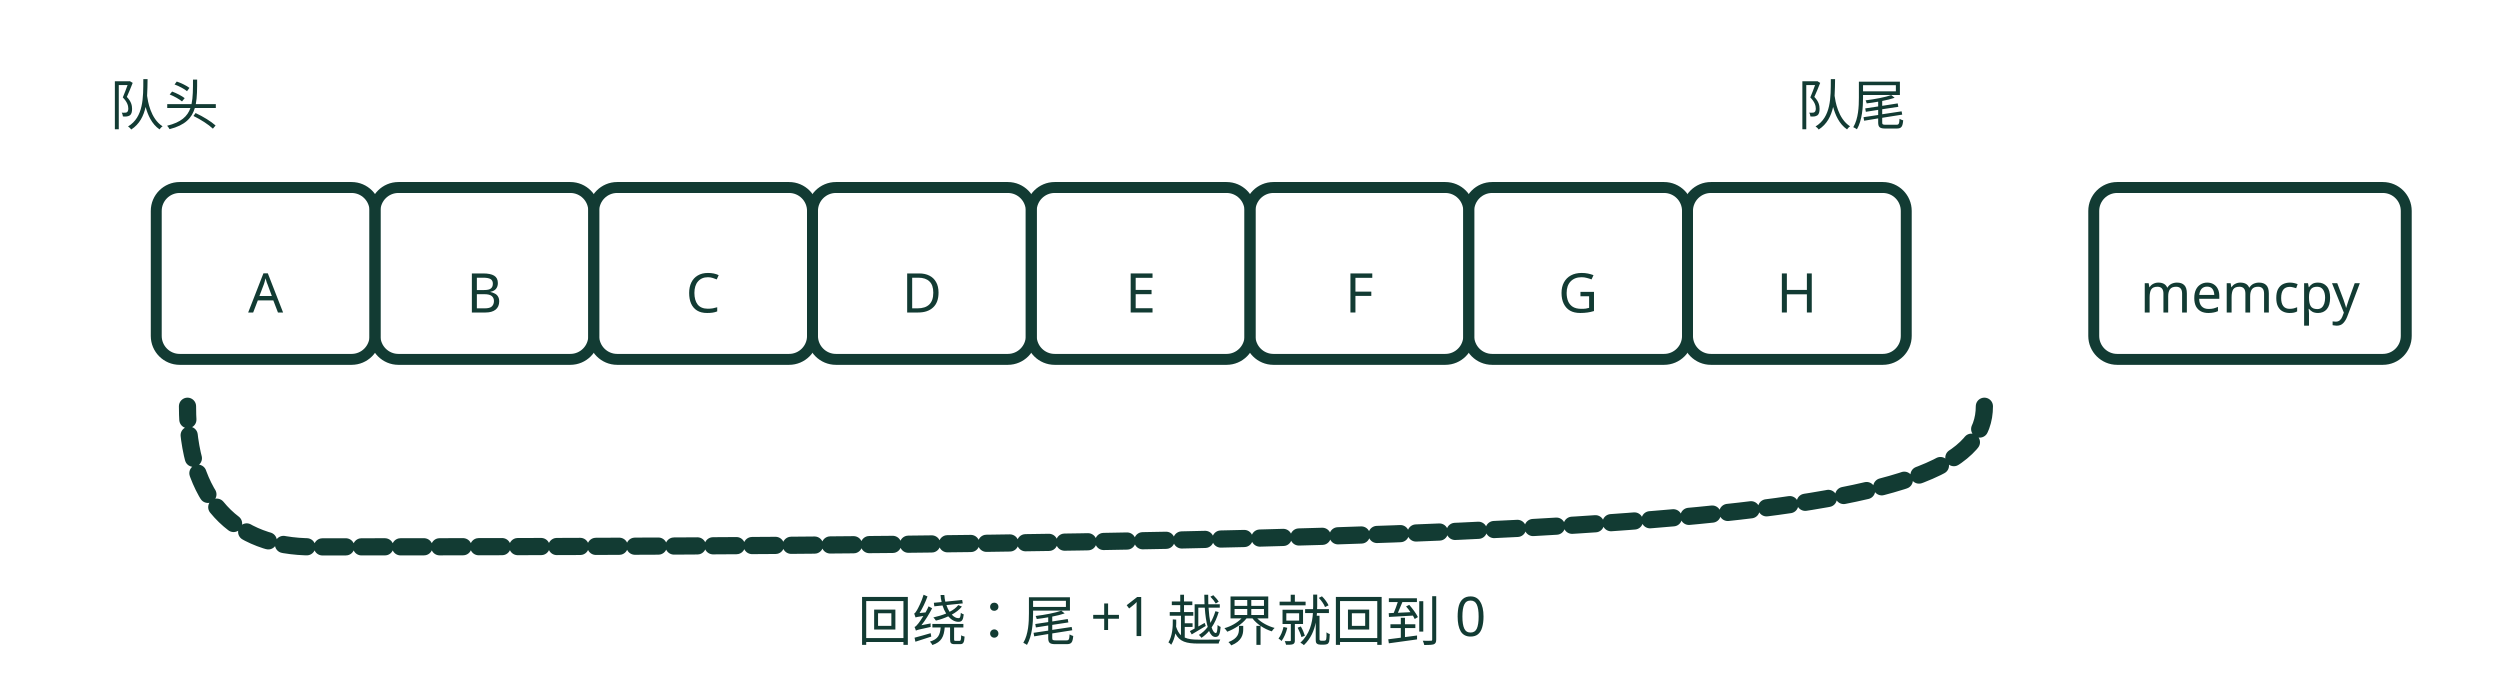
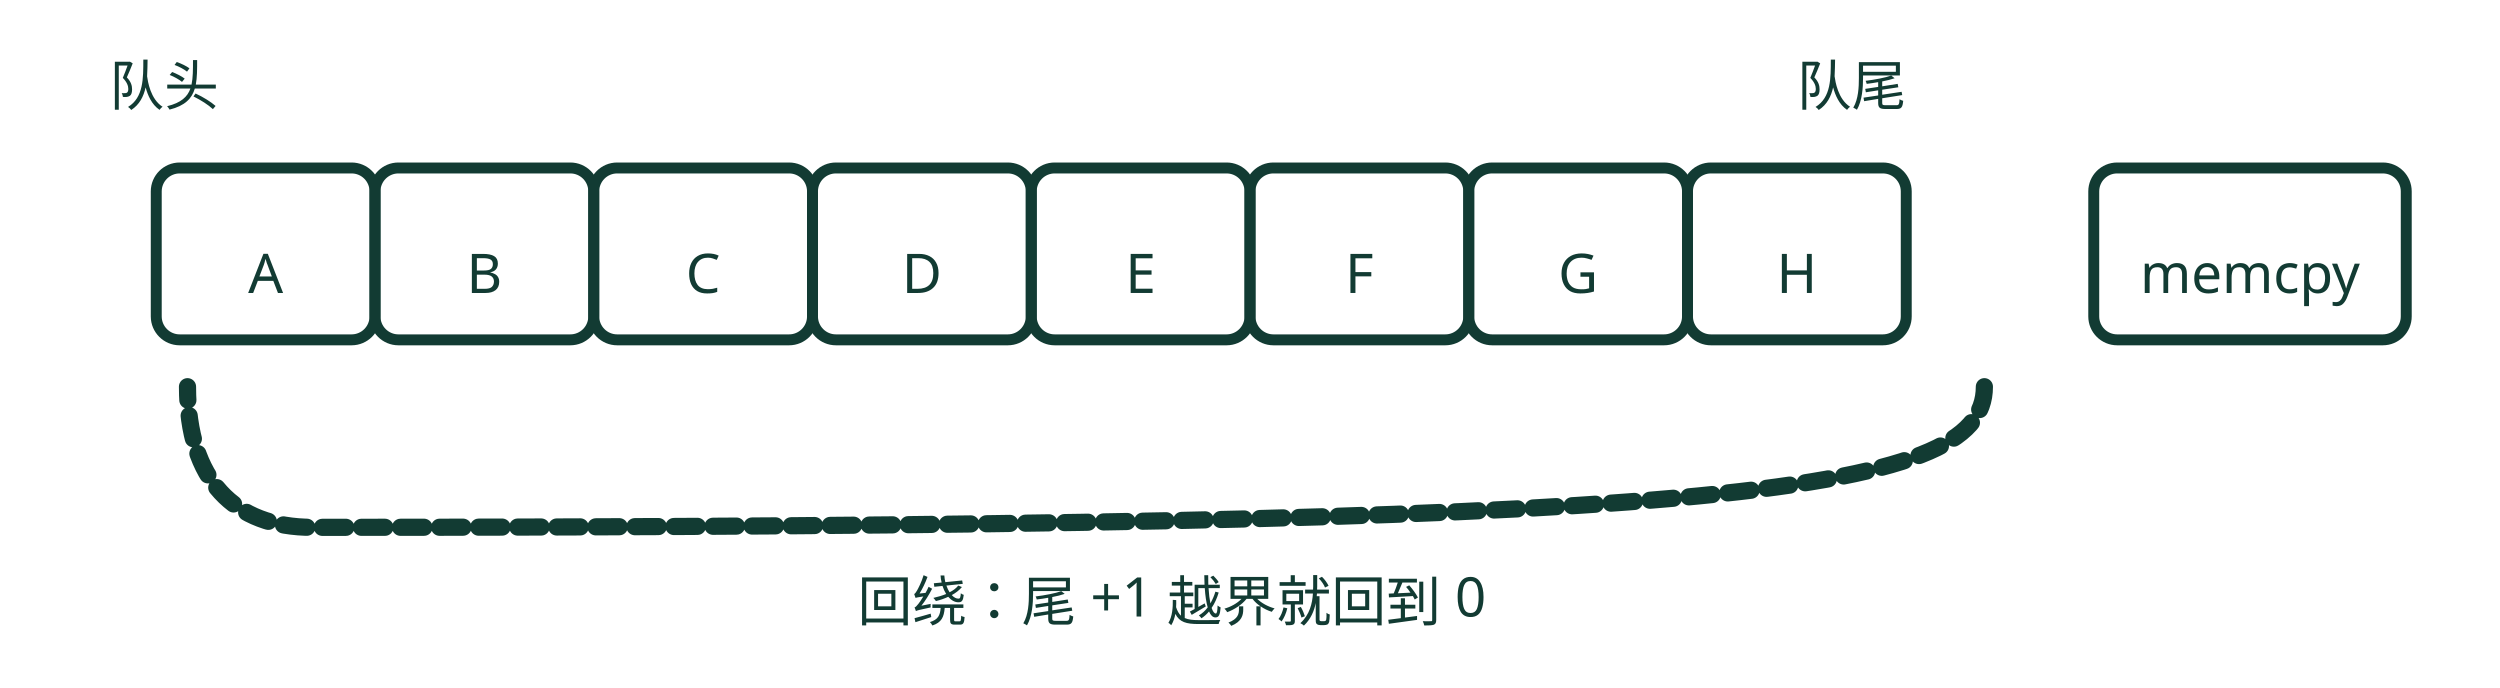
<svg xmlns="http://www.w3.org/2000/svg" viewBox="0 0 320 88" role="img" aria-label="FreeRTOS 队列环形缓冲：入队 memcpy 到队尾、出队 memcpy 到局部变量；指针回绕，队列里传的是值不是地址">
-   <g fill="none" stroke="var(--cover-ink, #123b33)" stroke-linecap="round" stroke-linejoin="round" stroke-width="1.4">
+   <g transform="translate(0,-2.5)" fill="none" stroke="var(--cover-ink, #123b33)" stroke-linecap="round" stroke-linejoin="round" stroke-width="1.4">
    <text x="14" y="16" font-size="7" font-family="sans-serif" fill="var(--cover-ink, #123b33)" stroke="none" text-anchor="start">队头</text>
    <text x="230" y="16" font-size="7" font-family="sans-serif" fill="var(--cover-ink, #123b33)" stroke="none" text-anchor="start">队尾</text>
    <rect x="20" y="24" width="28" height="22" rx="3" stroke-width="1.4" />
    <rect x="48" y="24" width="28" height="22" rx="3" stroke-width="1.4" />
    <rect x="76" y="24" width="28" height="22" rx="3" stroke-width="1.4" />
    <rect x="104" y="24" width="28" height="22" rx="3" stroke-width="1.4" />
    <rect x="132" y="24" width="28" height="22" rx="3" stroke-width="1.4" />
    <rect x="160" y="24" width="28" height="22" rx="3" stroke-width="1.4" />
    <rect x="188" y="24" width="28" height="22" rx="3" stroke-width="1.4" />
    <rect x="216" y="24" width="28" height="22" rx="3" stroke-width="1.4" />
    <text x="34" y="40" font-size="7" font-family="sans-serif" fill="var(--cover-ink, #123b33)" stroke="none" text-anchor="middle">A</text>
    <text x="62" y="40" font-size="7" font-family="sans-serif" fill="var(--cover-ink, #123b33)" stroke="none" text-anchor="middle">B</text>
    <text x="90" y="40" font-size="7" font-family="sans-serif" fill="var(--cover-ink, #123b33)" stroke="none" text-anchor="middle">C</text>
    <text x="118" y="40" font-size="7" font-family="sans-serif" fill="var(--cover-ink, #123b33)" stroke="none" text-anchor="middle">D</text>
    <text x="146" y="40" font-size="7" font-family="sans-serif" fill="var(--cover-ink, #123b33)" stroke="none" text-anchor="middle">E</text>
    <text x="174" y="40" font-size="7" font-family="sans-serif" fill="var(--cover-ink, #123b33)" stroke="none" text-anchor="middle">F</text>
    <text x="202" y="40" font-size="7" font-family="sans-serif" fill="var(--cover-ink, #123b33)" stroke="none" text-anchor="middle">G</text>
    <text x="230" y="40" font-size="7" font-family="sans-serif" fill="var(--cover-ink, #123b33)" stroke="none" text-anchor="middle">H</text>
    <path d="M254 52 C 254 66, 220 70, 40 70 C 30 70, 24 64, 24 52" stroke-width="2.2" stroke-dasharray="3 2" />
    <text x="150" y="82" font-size="7" font-family="sans-serif" fill="var(--cover-ink, #123b33)" stroke="none" text-anchor="middle">回绕：尾 +1 越界就回到 0</text>
    <rect x="268" y="24" width="40" height="22" rx="3" stroke-width="1.4" />
    <text x="288" y="40" font-size="7" font-family="sans-serif" fill="var(--cover-ink, #123b33)" stroke="none" text-anchor="middle">memcpy</text>
  </g>
</svg>
